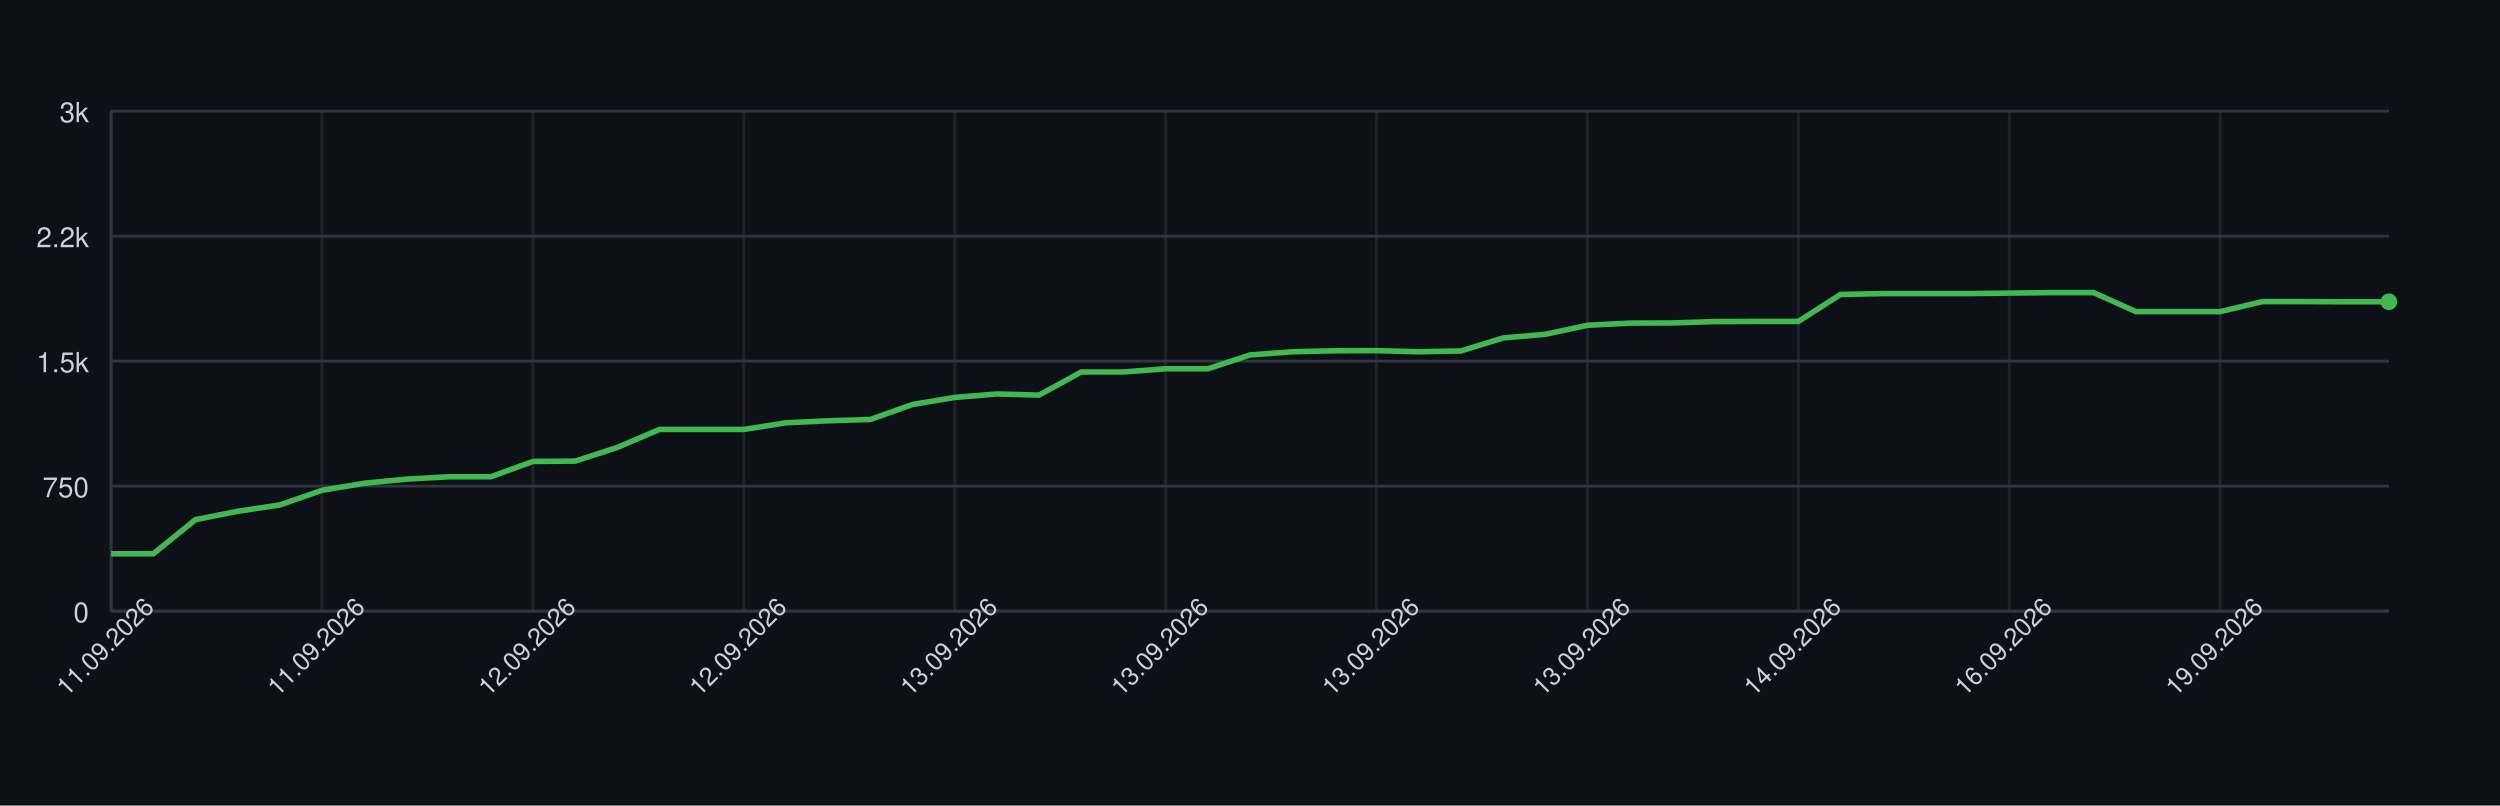
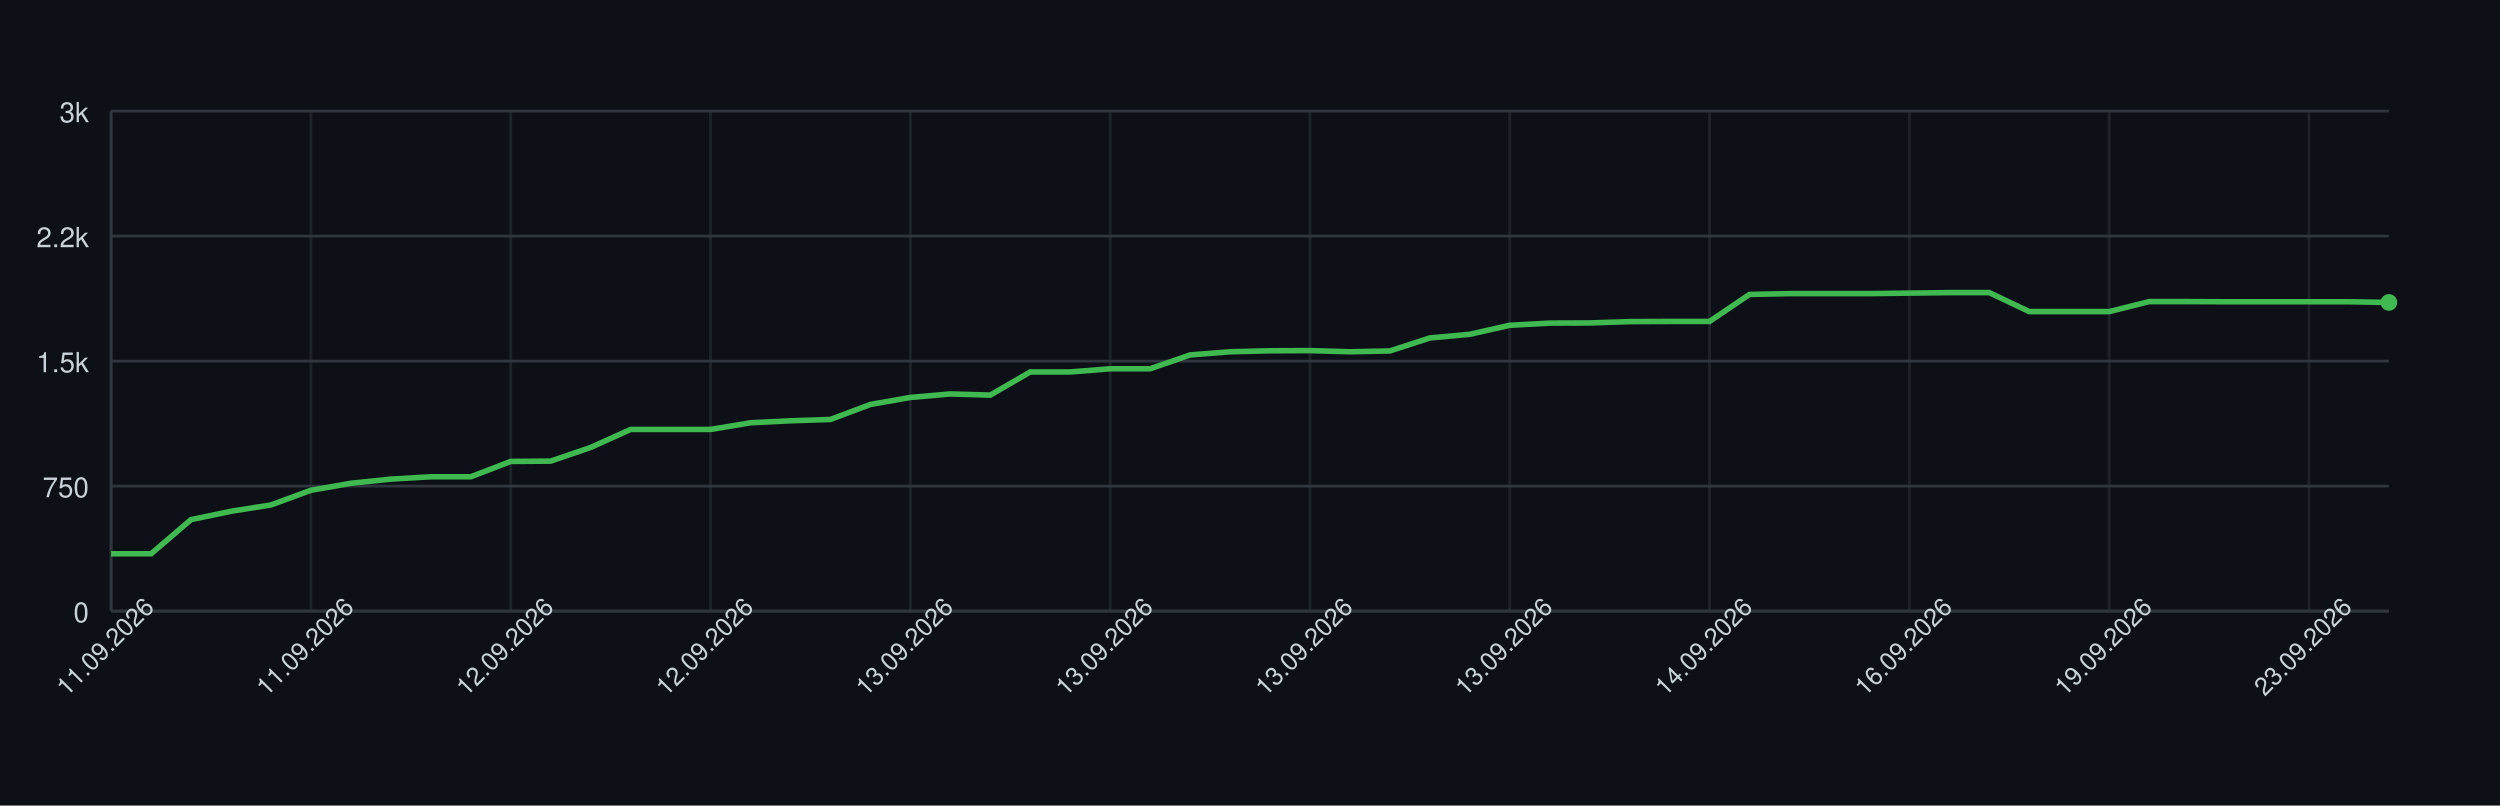
<svg xmlns="http://www.w3.org/2000/svg" width="900" height="290" style="font-family: -apple-system, BlinkMacSystemFont, 'Segoe UI', Helvetica, Arial, sans-serif;">
  <rect width="100%" height="100%" fill="#0d1117" />
  <g>
    <line x1="40" y1="220.00" x2="860" y2="220.00" stroke="#30363d" />
    <text x="32" y="224.00" font-size="10" fill="#c9d1d9" text-anchor="end">0</text>
    <line x1="40" y1="175.00" x2="860" y2="175.00" stroke="#30363d" />
    <text x="32" y="179.00" font-size="10" fill="#c9d1d9" text-anchor="end">750</text>
    <line x1="40" y1="130.00" x2="860" y2="130.00" stroke="#30363d" />
    <text x="32" y="134.00" font-size="10" fill="#c9d1d9" text-anchor="end">1.5k</text>
    <line x1="40" y1="85.00" x2="860" y2="85.00" stroke="#30363d" />
    <text x="32" y="89.00" font-size="10" fill="#c9d1d9" text-anchor="end">2.2k</text>
    <line x1="40" y1="40.00" x2="860" y2="40.00" stroke="#30363d" />
    <text x="32" y="44.00" font-size="10" fill="#c9d1d9" text-anchor="end">3k</text>
    <line x1="40.00" y1="40" x2="40.00" y2="220" stroke="#30363d" opacity="0.5" />
-     <line x1="115.93" y1="40" x2="115.93" y2="220" stroke="#30363d" opacity="0.5" />
-     <line x1="191.85" y1="40" x2="191.85" y2="220" stroke="#30363d" opacity="0.5" />
-     <line x1="267.78" y1="40" x2="267.78" y2="220" stroke="#30363d" opacity="0.5" />
-     <line x1="343.70" y1="40" x2="343.70" y2="220" stroke="#30363d" opacity="0.5" />
-     <line x1="419.63" y1="40" x2="419.63" y2="220" stroke="#30363d" opacity="0.5" />
-     <line x1="495.56" y1="40" x2="495.56" y2="220" stroke="#30363d" opacity="0.5" />
-     <line x1="571.48" y1="40" x2="571.48" y2="220" stroke="#30363d" opacity="0.5" />
-     <line x1="647.41" y1="40" x2="647.41" y2="220" stroke="#30363d" opacity="0.5" />
-     <line x1="723.33" y1="40" x2="723.33" y2="220" stroke="#30363d" opacity="0.5" />
-     <line x1="799.26" y1="40" x2="799.26" y2="220" stroke="#30363d" opacity="0.5" />
+     <line x1="111.93" y1="40" x2="111.93" y2="220" stroke="#30363d" opacity="0.5" />
+     <line x1="183.86" y1="40" x2="183.86" y2="220" stroke="#30363d" opacity="0.5" />
+     <line x1="255.79" y1="40" x2="255.79" y2="220" stroke="#30363d" opacity="0.5" />
+     <line x1="327.72" y1="40" x2="327.72" y2="220" stroke="#30363d" opacity="0.5" />
+     <line x1="399.65" y1="40" x2="399.65" y2="220" stroke="#30363d" opacity="0.5" />
+     <line x1="471.58" y1="40" x2="471.58" y2="220" stroke="#30363d" opacity="0.5" />
+     <line x1="543.51" y1="40" x2="543.51" y2="220" stroke="#30363d" opacity="0.5" />
+     <line x1="615.44" y1="40" x2="615.44" y2="220" stroke="#30363d" opacity="0.5" />
+     <line x1="687.37" y1="40" x2="687.37" y2="220" stroke="#30363d" opacity="0.5" />
+     <line x1="759.30" y1="40" x2="759.30" y2="220" stroke="#30363d" opacity="0.5" />
+     <line x1="831.23" y1="40" x2="831.23" y2="220" stroke="#30363d" opacity="0.5" />
    <line x1="40" y1="220" x2="860" y2="220" stroke="#30363d" />
    <line x1="40" y1="40" x2="40" y2="220" stroke="#30363d" />
-     <path d="M 40.00 199.36 L 55.19 199.36 L 70.37 187.06 L 85.56 184.06 L 100.74 181.78 L 115.93 176.50 L 131.11 173.98 L 146.30 172.48 L 161.48 171.64 L 176.67 171.64 L 191.85 166.12 L 207.04 166.00 L 222.22 161.08 L 237.41 154.60 L 252.59 154.60 L 267.78 154.60 L 282.96 152.20 L 298.15 151.48 L 313.33 151.00 L 328.52 145.60 L 343.70 143.08 L 358.89 141.82 L 374.07 142.24 L 389.26 133.90 L 404.44 133.90 L 419.63 132.76 L 434.81 132.76 L 450.00 127.78 L 465.19 126.64 L 480.37 126.28 L 495.56 126.22 L 510.74 126.64 L 525.93 126.34 L 541.11 121.66 L 556.30 120.34 L 571.48 117.10 L 586.67 116.32 L 601.85 116.26 L 617.04 115.78 L 632.22 115.72 L 647.41 115.72 L 662.59 106.00 L 677.78 105.70 L 692.96 105.70 L 708.15 105.70 L 723.33 105.52 L 738.52 105.34 L 753.70 105.34 L 768.89 112.18 L 784.07 112.18 L 799.26 112.18 L 814.44 108.58 L 829.63 108.58 L 844.81 108.64 L 860.00 108.64" fill="none" stroke="#3fb950" stroke-width="2" />
-     <circle cx="860.00" cy="108.64" r="3" fill="#3fb950" />
+     <path d="M 40.00 199.36 L 54.39 199.36 L 68.77 187.06 L 83.16 184.06 L 97.54 181.78 L 111.93 176.50 L 126.32 173.98 L 140.70 172.48 L 155.09 171.64 L 169.47 171.64 L 183.86 166.12 L 198.25 166.00 L 212.63 161.08 L 227.02 154.60 L 241.40 154.60 L 255.79 154.60 L 270.18 152.20 L 284.56 151.48 L 298.95 151.00 L 313.33 145.60 L 327.72 143.08 L 342.11 141.82 L 356.49 142.24 L 370.88 133.90 L 385.26 133.90 L 399.65 132.76 L 414.04 132.76 L 428.42 127.78 L 442.81 126.64 L 457.19 126.28 L 471.58 126.22 L 485.96 126.64 L 500.35 126.34 L 514.74 121.66 L 529.12 120.34 L 543.51 117.10 L 557.89 116.32 L 572.28 116.26 L 586.67 115.78 L 601.05 115.72 L 615.44 115.72 L 629.82 106.00 L 644.21 105.70 L 658.60 105.70 L 672.98 105.70 L 687.37 105.52 L 701.75 105.34 L 716.14 105.34 L 730.53 112.18 L 744.91 112.18 L 759.30 112.18 L 773.68 108.58 L 788.07 108.58 L 802.46 108.64 L 816.84 108.64 L 831.23 108.64 L 845.61 108.64 L 860.00 108.88" fill="none" stroke="#3fb950" stroke-width="2" />
+     <circle cx="860.00" cy="108.88" r="3" fill="#3fb950" />
    <text x="40.00" y="235.00" font-size="9" fill="#c9d1d9" text-anchor="middle" transform="rotate(-45 40.00 235.00)">11.09.2026</text>
-     <text x="115.93" y="235.00" font-size="9" fill="#c9d1d9" text-anchor="middle" transform="rotate(-45 115.93 235.00)">11.09.2026</text>
-     <text x="191.85" y="235.00" font-size="9" fill="#c9d1d9" text-anchor="middle" transform="rotate(-45 191.85 235.00)">12.09.2026</text>
-     <text x="267.78" y="235.00" font-size="9" fill="#c9d1d9" text-anchor="middle" transform="rotate(-45 267.78 235.00)">12.09.2026</text>
-     <text x="343.70" y="235.00" font-size="9" fill="#c9d1d9" text-anchor="middle" transform="rotate(-45 343.70 235.00)">13.09.2026</text>
-     <text x="419.63" y="235.00" font-size="9" fill="#c9d1d9" text-anchor="middle" transform="rotate(-45 419.63 235.00)">13.09.2026</text>
-     <text x="495.56" y="235.00" font-size="9" fill="#c9d1d9" text-anchor="middle" transform="rotate(-45 495.56 235.00)">13.09.2026</text>
-     <text x="571.48" y="235.00" font-size="9" fill="#c9d1d9" text-anchor="middle" transform="rotate(-45 571.48 235.00)">13.09.2026</text>
-     <text x="647.41" y="235.00" font-size="9" fill="#c9d1d9" text-anchor="middle" transform="rotate(-45 647.41 235.00)">14.09.2026</text>
-     <text x="723.33" y="235.00" font-size="9" fill="#c9d1d9" text-anchor="middle" transform="rotate(-45 723.33 235.00)">16.09.2026</text>
-     <text x="799.26" y="235.00" font-size="9" fill="#c9d1d9" text-anchor="middle" transform="rotate(-45 799.26 235.00)">19.09.2026</text>
+     <text x="111.93" y="235.00" font-size="9" fill="#c9d1d9" text-anchor="middle" transform="rotate(-45 111.93 235.00)">11.09.2026</text>
+     <text x="183.86" y="235.00" font-size="9" fill="#c9d1d9" text-anchor="middle" transform="rotate(-45 183.86 235.00)">12.09.2026</text>
+     <text x="255.79" y="235.00" font-size="9" fill="#c9d1d9" text-anchor="middle" transform="rotate(-45 255.79 235.00)">12.09.2026</text>
+     <text x="327.72" y="235.00" font-size="9" fill="#c9d1d9" text-anchor="middle" transform="rotate(-45 327.72 235.00)">13.09.2026</text>
+     <text x="399.65" y="235.00" font-size="9" fill="#c9d1d9" text-anchor="middle" transform="rotate(-45 399.65 235.00)">13.09.2026</text>
+     <text x="471.58" y="235.00" font-size="9" fill="#c9d1d9" text-anchor="middle" transform="rotate(-45 471.58 235.00)">13.09.2026</text>
+     <text x="543.51" y="235.00" font-size="9" fill="#c9d1d9" text-anchor="middle" transform="rotate(-45 543.51 235.00)">13.09.2026</text>
+     <text x="615.44" y="235.00" font-size="9" fill="#c9d1d9" text-anchor="middle" transform="rotate(-45 615.44 235.00)">14.09.2026</text>
+     <text x="687.37" y="235.00" font-size="9" fill="#c9d1d9" text-anchor="middle" transform="rotate(-45 687.37 235.00)">16.09.2026</text>
+     <text x="759.30" y="235.00" font-size="9" fill="#c9d1d9" text-anchor="middle" transform="rotate(-45 759.30 235.00)">19.09.2026</text>
+     <text x="831.23" y="235.00" font-size="9" fill="#c9d1d9" text-anchor="middle" transform="rotate(-45 831.23 235.00)">23.09.2026</text>
  </g>
</svg>
